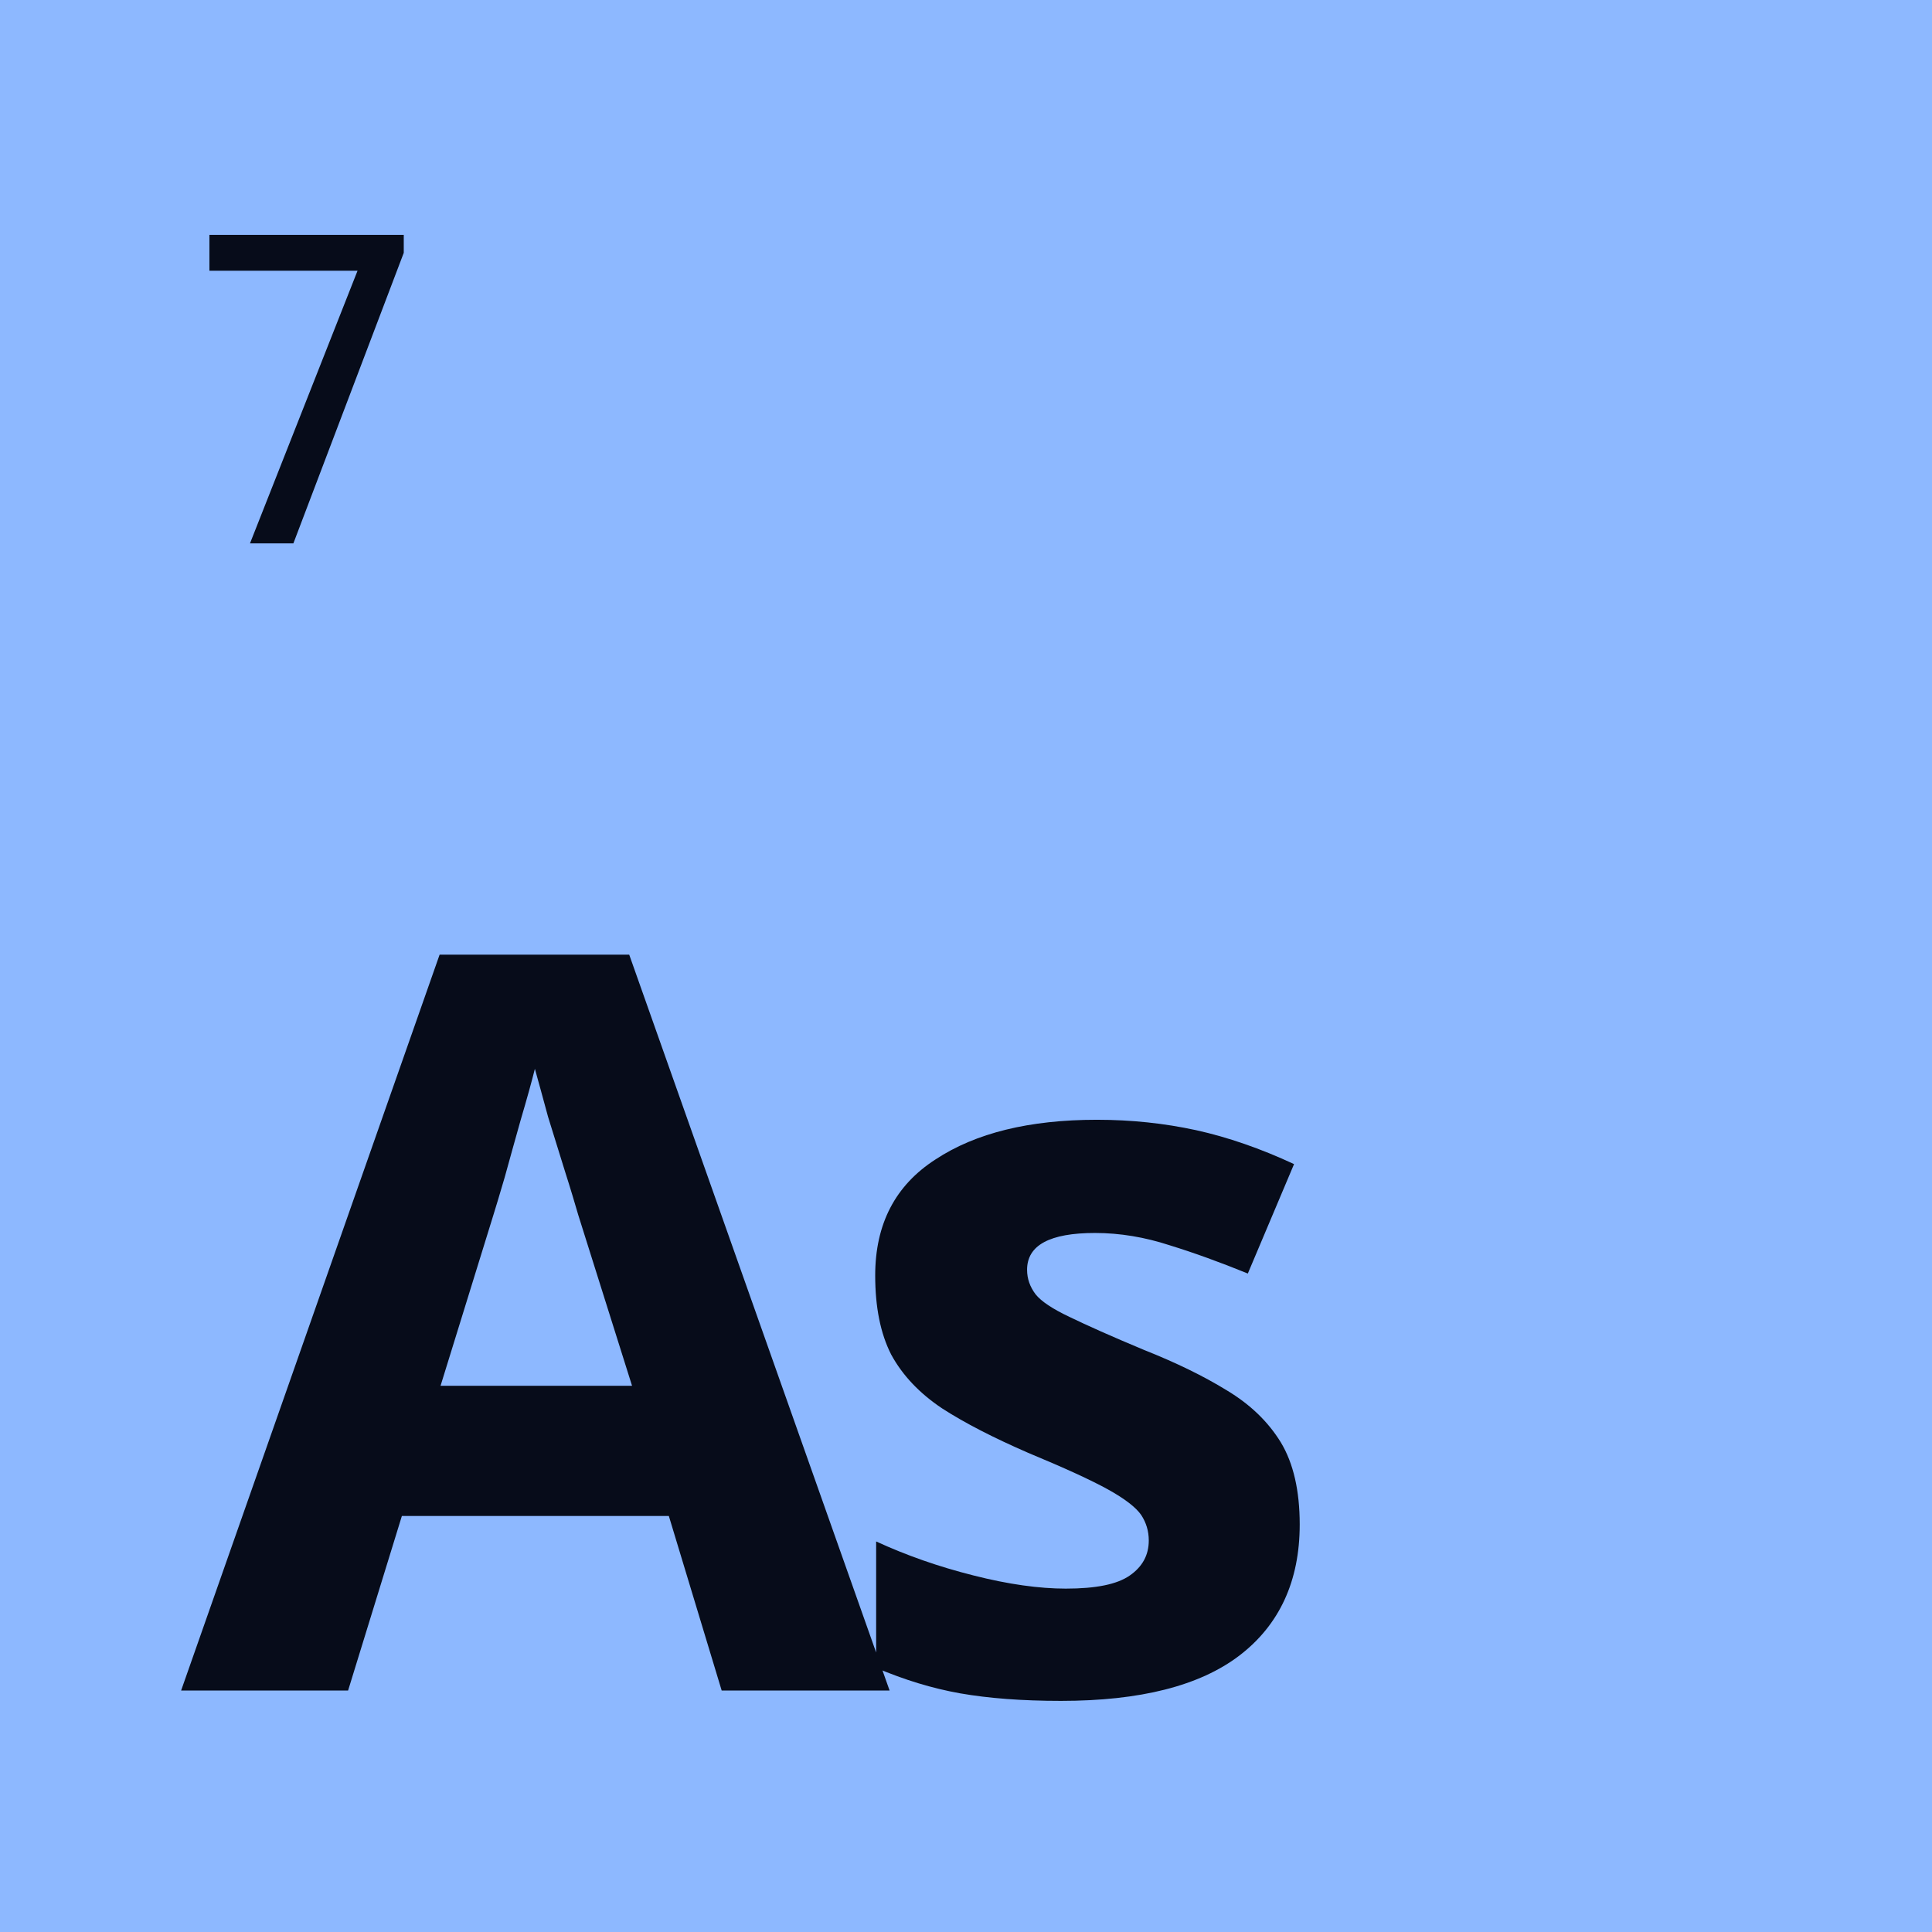
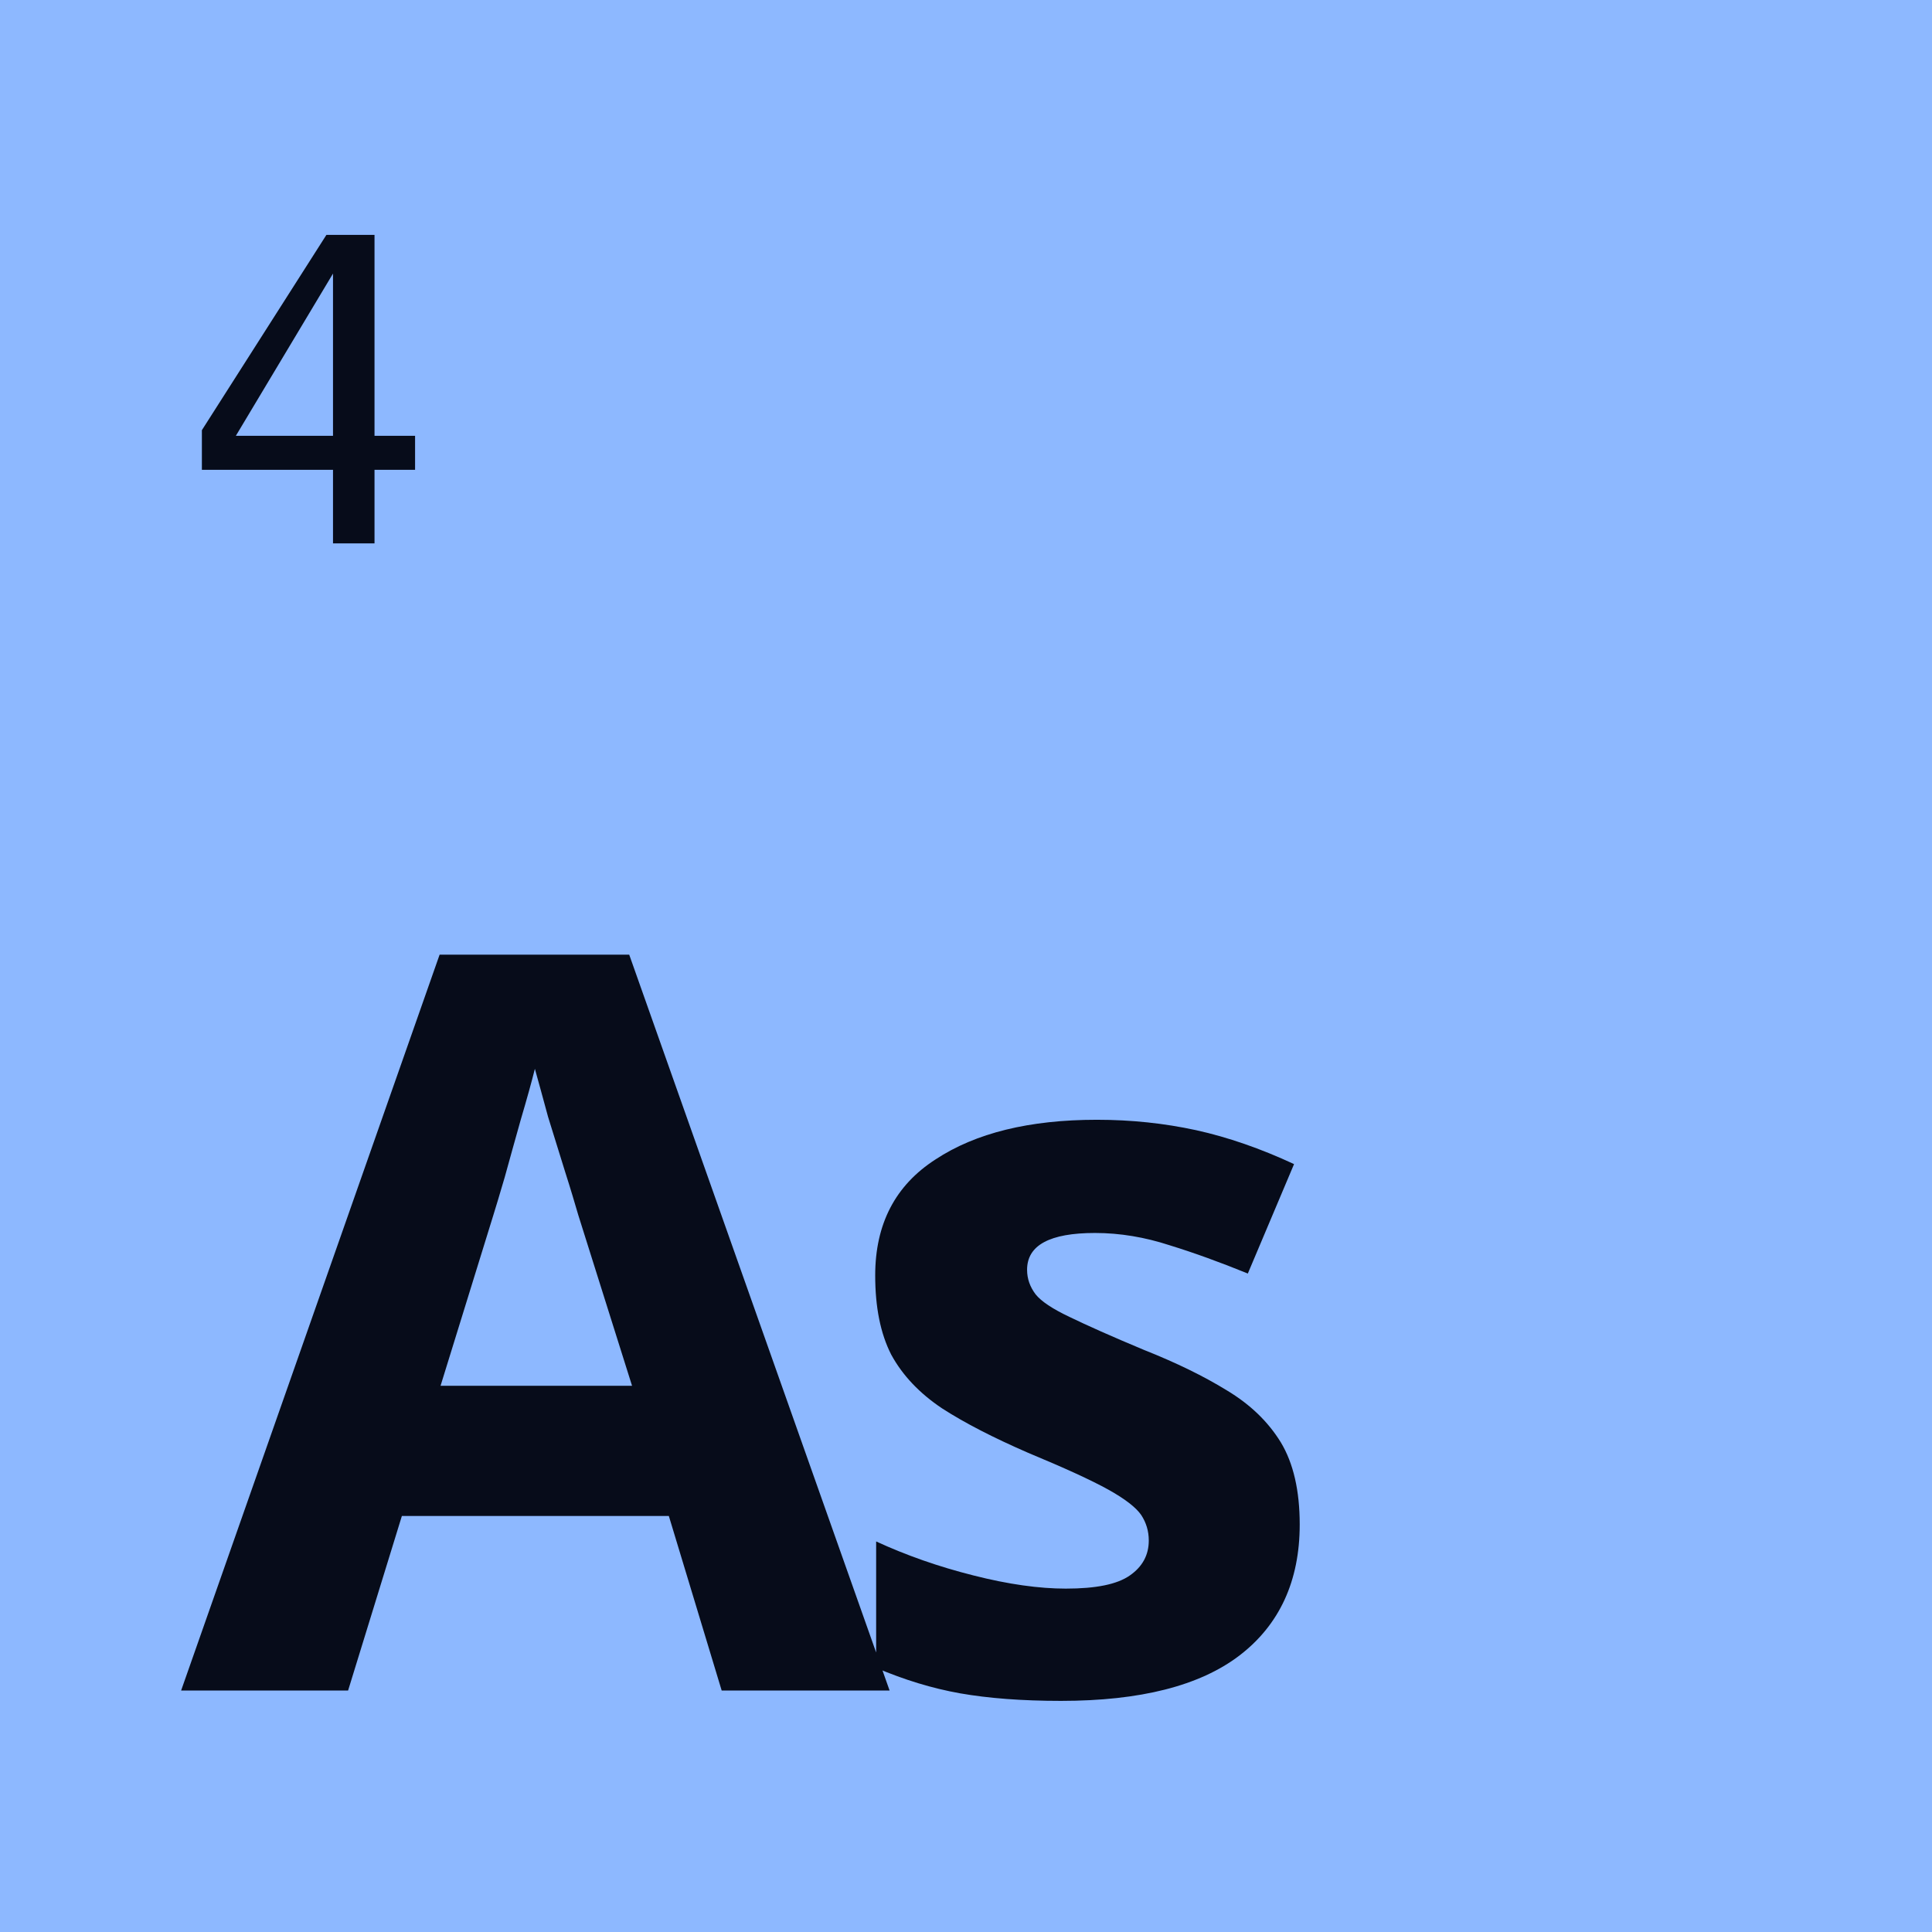
<svg xmlns="http://www.w3.org/2000/svg" viewBox="0 0 32 32">
  <rect width="32" height="32" fill="#8db8ff" />
-   <text x="3" y="9" font-family="monospace" font-size="7" fill="#070c1a">7</text>
+   <text x="3" y="9" font-family="monospace" font-size="7" fill="#070c1a">4</text>
  <text x="3" y="28" font-family="sans-serif" font-weight="700" font-size="17" fill="#070c1a" letter-spacing="-1">As</text>
</svg>
